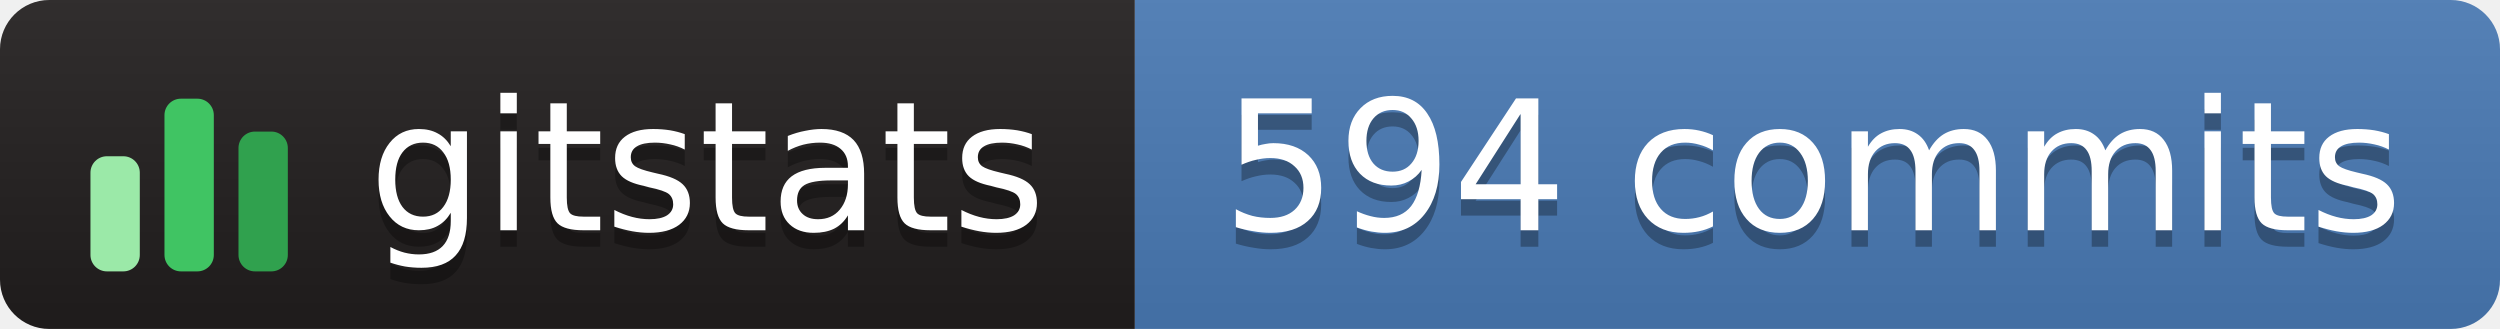
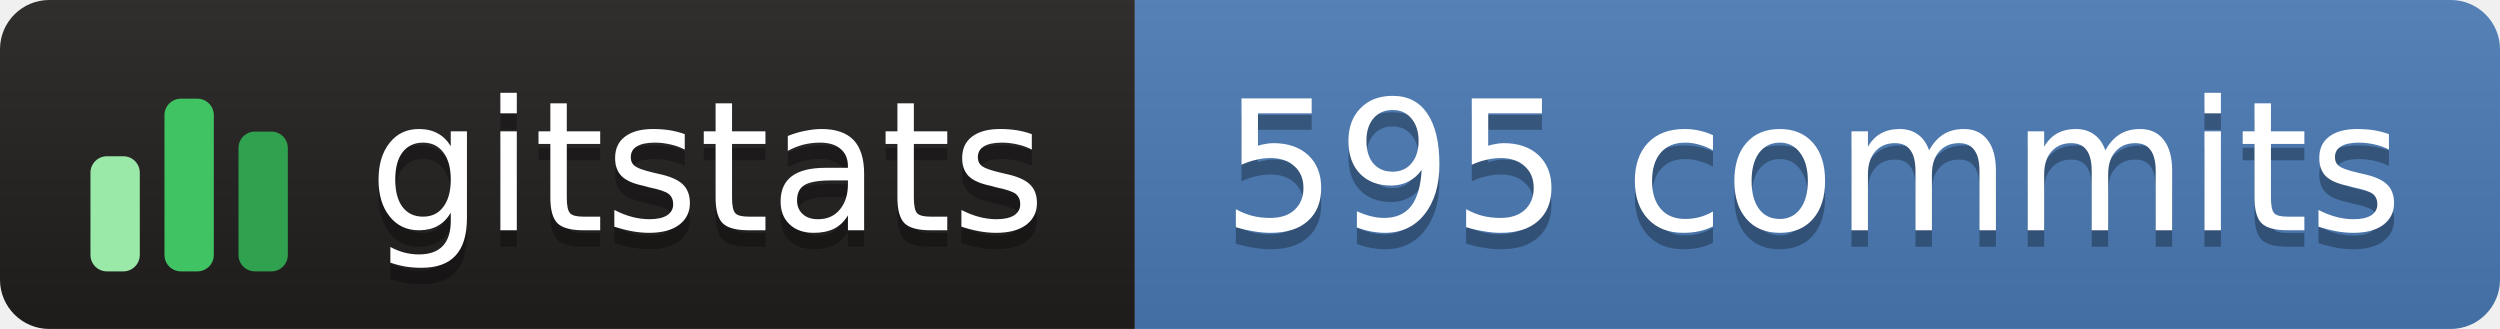
- <svg xmlns="http://www.w3.org/2000/svg" width="152" height="20" role="img" aria-label="gitstats: 594 commits">
+ <svg xmlns="http://www.w3.org/2000/svg" width="152" height="20" role="img" aria-label="gitstats: 595 commits">
  <linearGradient id="s" x2="0" y2="100%">
    <stop offset="0" stop-color="#bbb" stop-opacity=".1" />
    <stop offset="1" stop-opacity=".1" />
  </linearGradient>
  <clipPath id="r">
    <rect width="152" height="20" rx="3" fill="#fff" />
  </clipPath>
  <g clip-path="url(#r)">
    <rect x="0" width="69" height="20" fill="#211e1e" />
    <rect x="69" width="84" height="20" fill="#4a7ab5" />
    <rect width="152" height="20" fill="url(#s)" />
  </g>
  <g transform="translate(5,3.5)">
    <rect x="0.5" y="6.0" width="3" height="7.0" rx="1" fill="#9be9a8" />
    <rect x="5.0" y="2.5" width="3" height="10.5" rx="1" fill="#40c463" />
    <rect x="9.5" y="4.5" width="3" height="8.5" rx="1" fill="#30a14e" />
  </g>
  <g text-anchor="middle" font-family="Verdana,Geneva,DejaVu Sans,sans-serif" font-size="11" text-rendering="geometricPrecision">
    <text aria-hidden="true" x="43.0" y="15.0" fill="#010101" fill-opacity=".3" textLength="42.0">gitstats</text>
    <text x="43.0" y="14.0" fill="#fff" textLength="42.0">gitstats</text>
-     <text aria-hidden="true" x="110.2" y="15.0" fill="#010101" fill-opacity=".3" textLength="72.5">594 commits</text>
-     <text x="110.2" y="14.0" fill="#fff" textLength="72.5">594 commits</text>
+     <text aria-hidden="true" x="110.2" y="15.0" fill="#010101" fill-opacity=".3" textLength="72.5">595 commits</text>
+     <text x="110.2" y="14.0" fill="#fff" textLength="72.5">595 commits</text>
  </g>
</svg>
